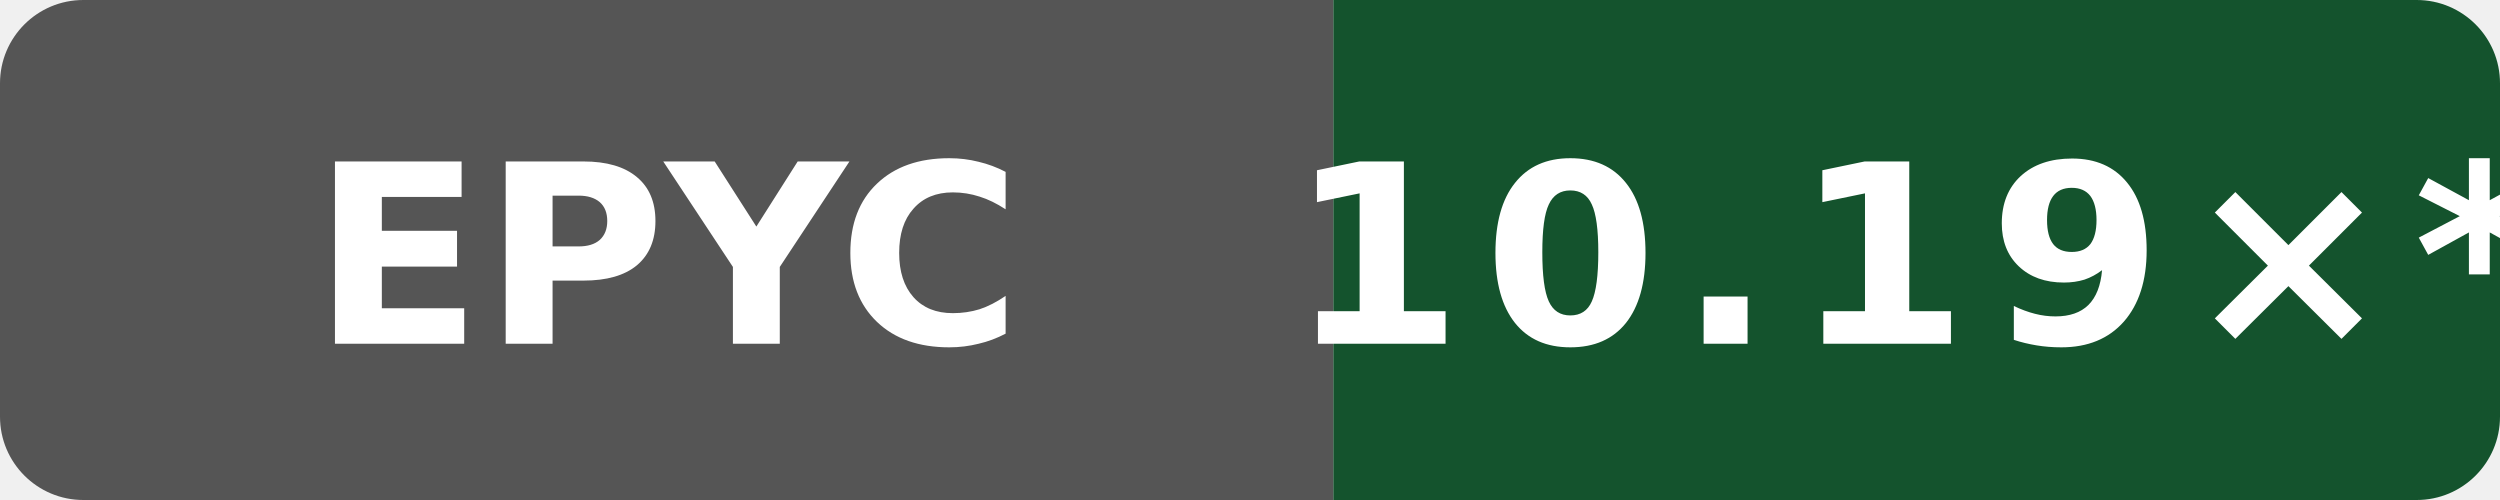
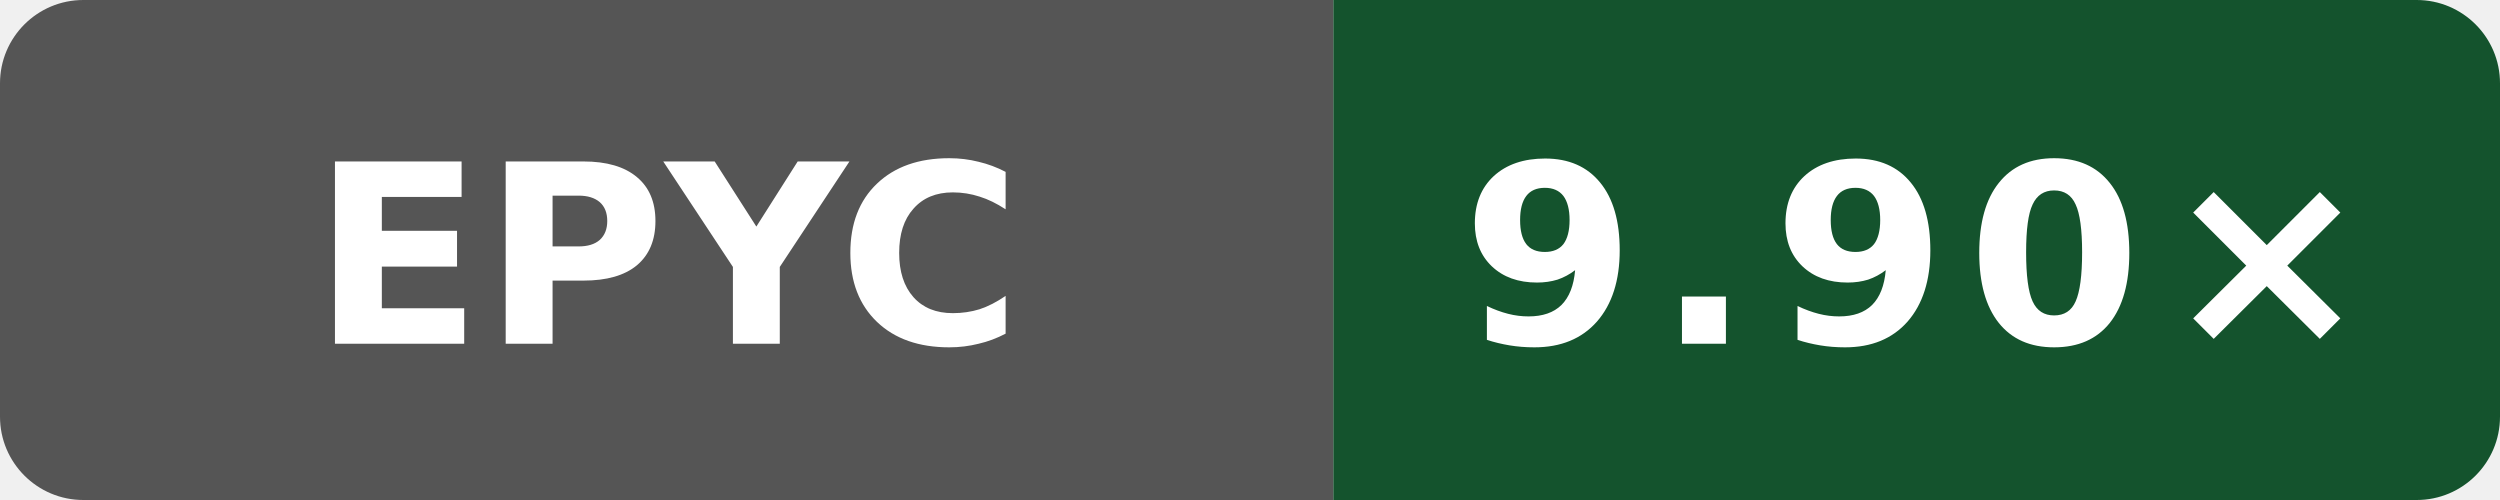
- <svg xmlns="http://www.w3.org/2000/svg" data-original-label="Wasm simd128 compile vs Clang; AMD EPYC 7763 64-Core Processor; revision b81455bc7d42635d12519c11c3788a20b5fad2f4" data-original-message="10.19×" width="120" height="24" viewBox="0 0 120 24" role="img" aria-label="Wasm simd128 compile vs Clang; AMD EPYC 7763 64-Core Processor; revision b81455bc7d42635d12519c11c3788a20b5fad2f4; measured b81455bc7d42635d12519c11c3788a20b5fad2f4; 54 commits behind main: 10.19×*">
+ <svg xmlns="http://www.w3.org/2000/svg" data-original-label="Wasm simd128 compile vs Clang; AMD EPYC 7763 64-Core Processor; revision 9ed2f1eea641727dd56efede0b4ca09c045e9f7f" data-original-message="9.90×" width="120" height="24" viewBox="0 0 120 24" role="img" aria-label="Wasm simd128 compile vs Clang; AMD EPYC 7763 64-Core Processor; revision 9ed2f1eea641727dd56efede0b4ca09c045e9f7f; measured 9ed2f1eea641727dd56efede0b4ca09c045e9f7f; 0 commits behind main: 9.90×">
  <defs>
    <clipPath id="badge">
      <rect width="120" height="24" rx="4" />
    </clipPath>
  </defs>
  <g clip-path="url(#badge)">
    <rect width="64" height="24" fill="#555" />
    <rect x="64" width="56" height="24" fill="#14532d" />
  </g>
  <text x="32" y="16.5" fill="#fff" text-anchor="middle" font-family="Verdana,Geneva,DejaVu Sans,sans-serif" font-size="12" font-weight="700" textLength="31" lengthAdjust="spacingAndGlyphs">EPYC</text>
-   <text x="92" y="16.5" fill="#fff" text-anchor="middle" font-family="Verdana,Geneva,DejaVu Sans,sans-serif" font-size="12" font-weight="700" letter-spacing="1" textLength="44" lengthAdjust="spacingAndGlyphs">10.19×*</text>
+   <text x="92" y="16.5" fill="#fff" text-anchor="middle" font-family="Verdana,Geneva,DejaVu Sans,sans-serif" font-size="12" font-weight="700" letter-spacing="1" textLength="39" lengthAdjust="spacingAndGlyphs">9.90×</text>
</svg>
